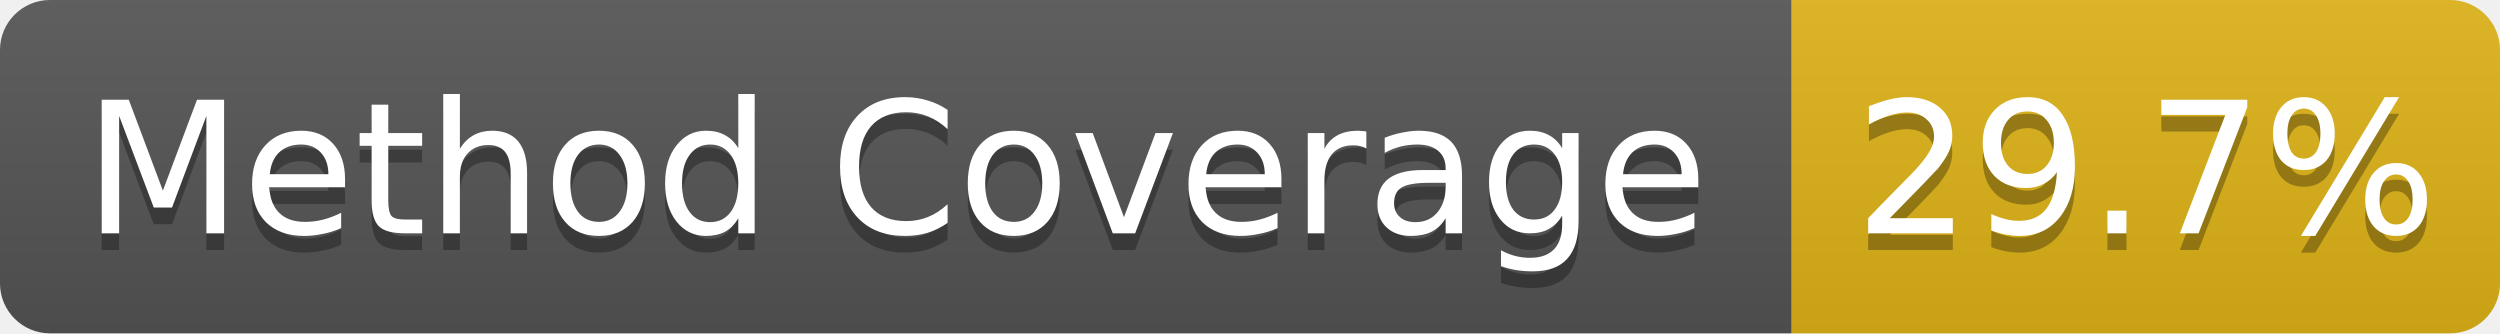
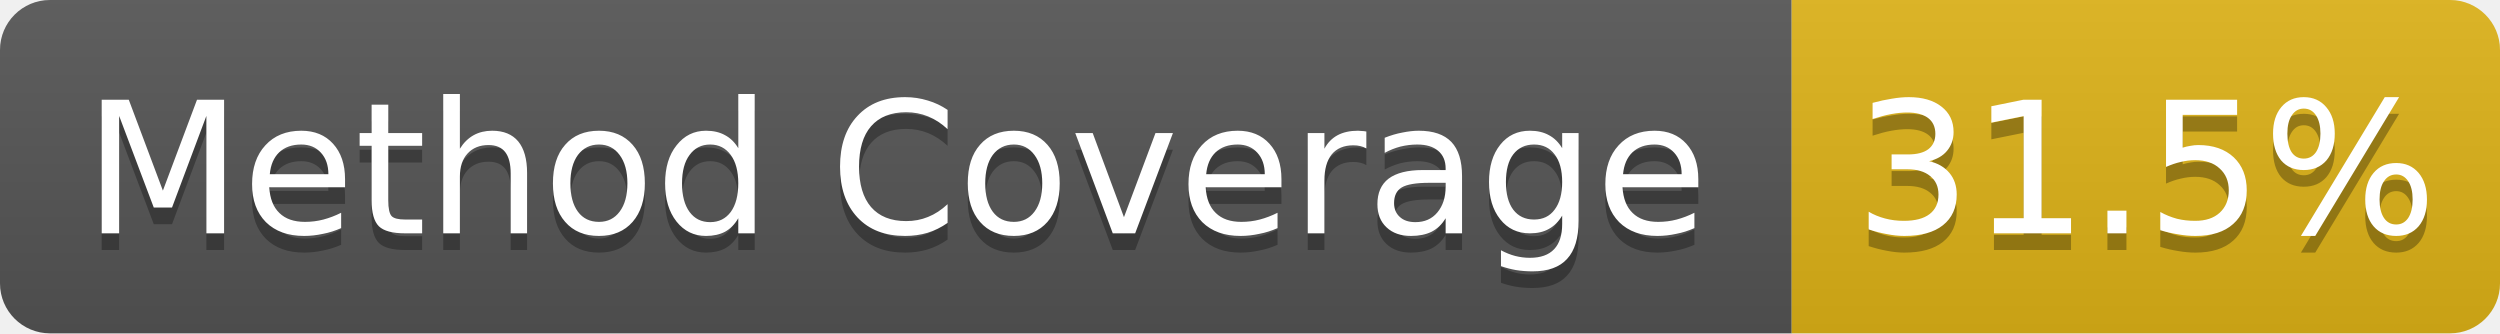
- <svg xmlns="http://www.w3.org/2000/svg" width="150" height="20" role="img" aria-label="Method Coverage: 29.7%">
+ <svg xmlns="http://www.w3.org/2000/svg" width="150" height="20" role="img" aria-label="Method Coverage: 31.5%">
  <linearGradient id="s" x2="0" y2="100%">
    <stop offset="0" stop-color="#bbb" stop-opacity=".1" />
    <stop offset="1" stop-opacity=".1" />
  </linearGradient>
  <clipPath id="r">
    <rect width="150" height="20" rx="3" fill="#fff" />
  </clipPath>
  <g clip-path="url(#r)">
    <rect width="107.5" height="20" fill="#555" />
    <rect x="107.5" width="42.5" height="20" fill="#dfb317" />
    <rect width="150" height="20" fill="url(#s)" />
  </g>
  <g fill="#fff" text-anchor="middle" font-family="Verdana,Geneva,DejaVu Sans,sans-serif" text-rendering="geometricPrecision" font-size="11">
    <text aria-hidden="true" x="53.75" y="15" fill="#010101" fill-opacity=".3">Method Coverage</text>
    <text x="53.75" y="14" fill="#fff">Method Coverage</text>
-     <text aria-hidden="true" x="128.75" y="15" fill="#010101" fill-opacity=".3">29.7%</text>
-     <text x="128.75" y="14" fill="#fff">29.7%</text>
+     <text aria-hidden="true" x="128.75" y="15" fill="#010101" fill-opacity=".3">31.5%</text>
+     <text x="128.75" y="14" fill="#fff">31.5%</text>
  </g>
</svg>
